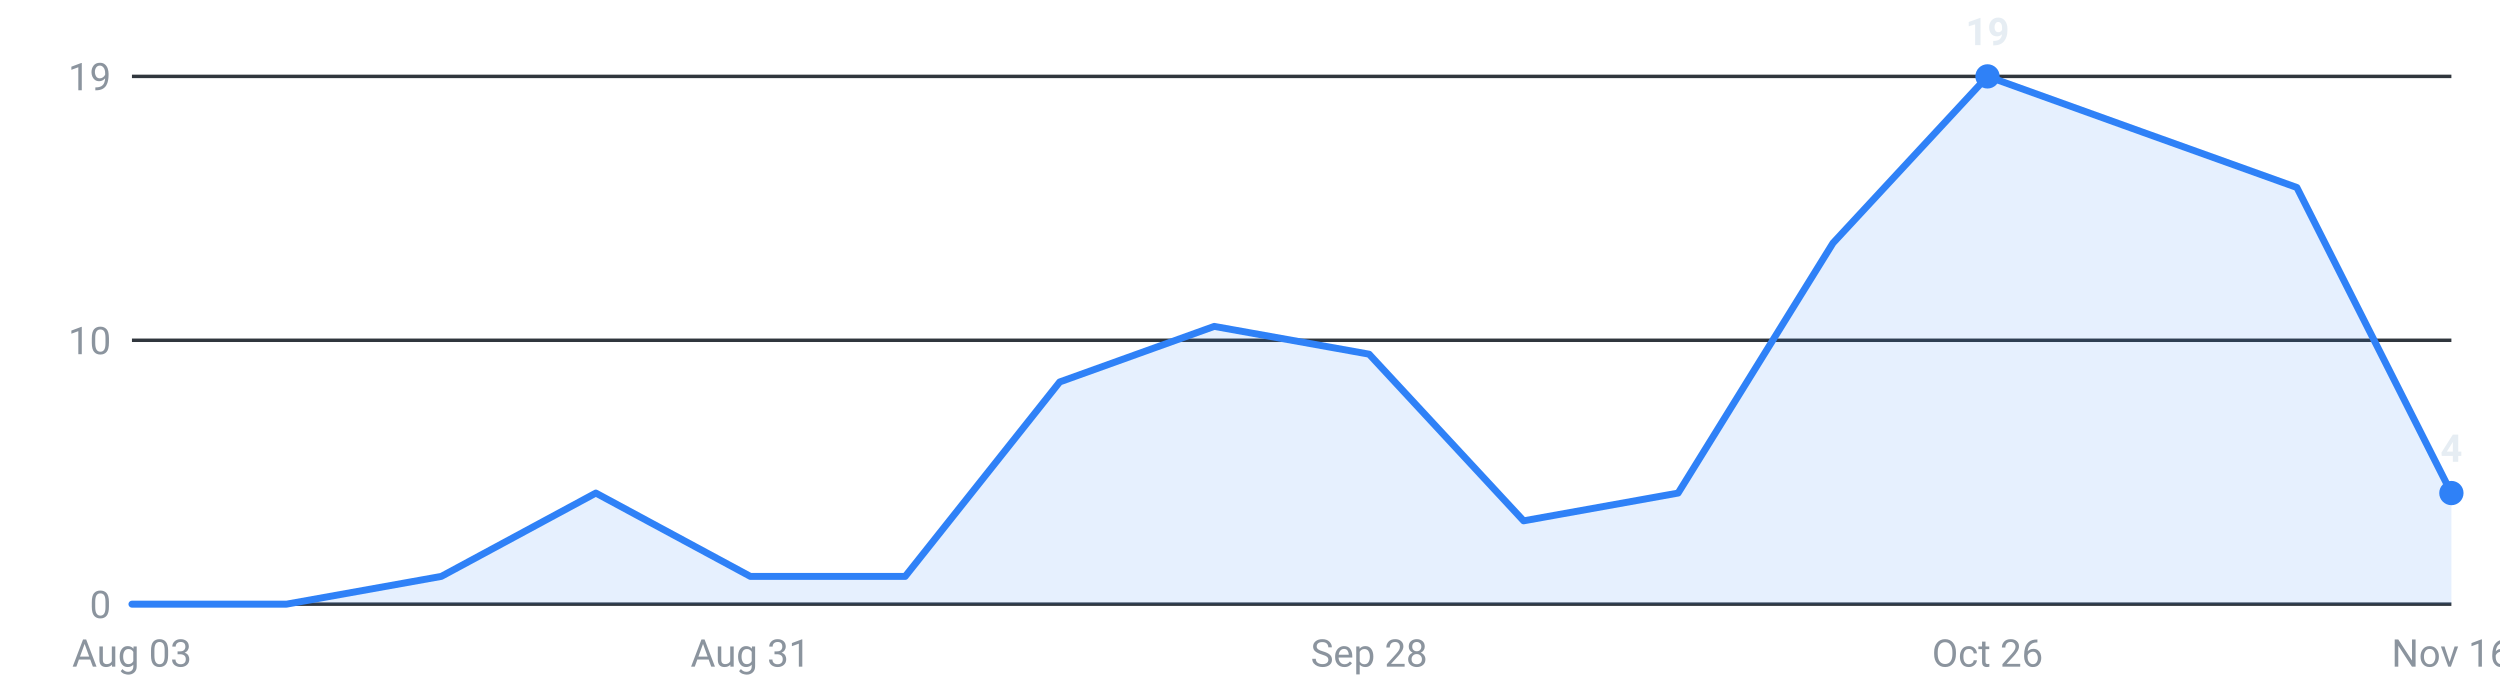
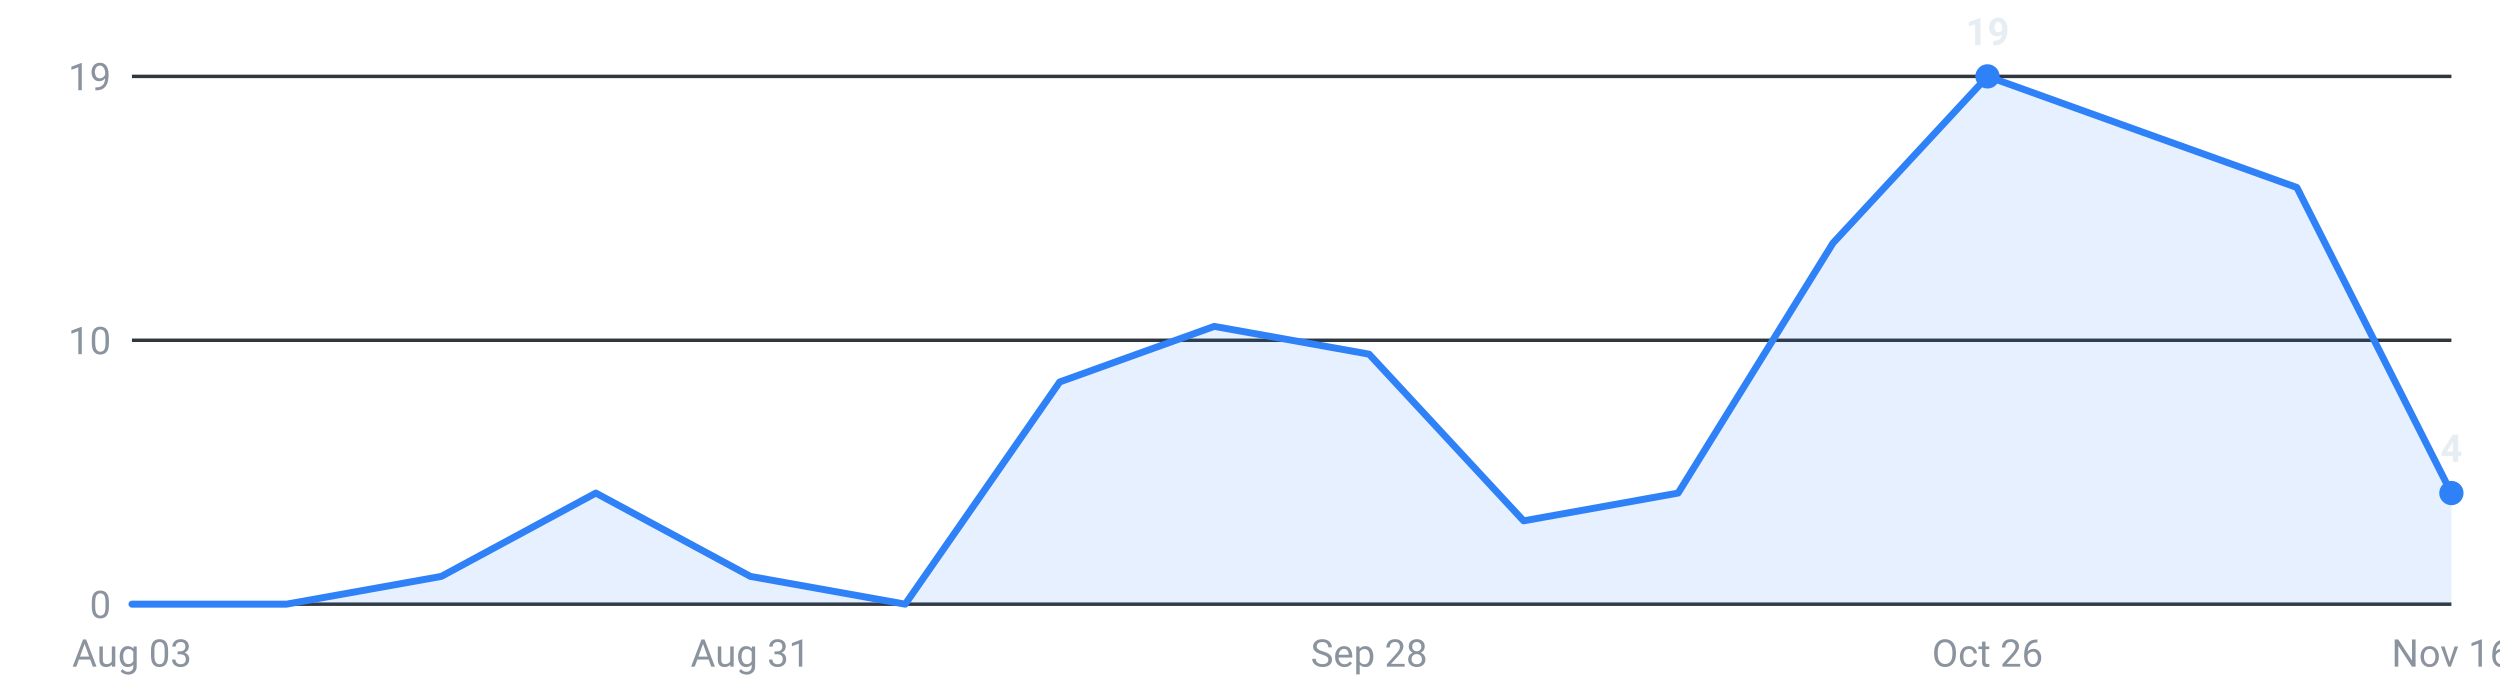
<svg xmlns="http://www.w3.org/2000/svg" viewBox="0 0 720 200" width="720" height="200" role="img" aria-label="Internships posted per week, last 16 weeks">
  <g font-family="-apple-system,Segoe UI,Roboto,sans-serif" font-size="11">
    <line x1="38" y1="174.0" x2="706" y2="174.0" stroke="#30363d" stroke-width="1" />
    <text x="32" y="178.0" text-anchor="end" fill="#8b949e">0</text>
    <line x1="38" y1="98.0" x2="706" y2="98.0" stroke="#30363d" stroke-width="1" />
    <text x="32" y="102.0" text-anchor="end" fill="#8b949e">10</text>
    <line x1="38" y1="22.0" x2="706" y2="22.0" stroke="#30363d" stroke-width="1" />
    <text x="32" y="26.0" text-anchor="end" fill="#8b949e">19</text>
-     <path d="M38.0,174 L38.0,174.0 L82.5,174.0 L127.1,166.0 L171.6,142.0 L216.1,166.0 L260.7,166.0 L305.2,110.0 L349.7,94.0 L394.3,102.0 L438.8,150.0 L483.3,142.0 L527.9,70.0 L572.4,22.0 L616.9,38.0 L661.5,54.0 L706.0,142.0 L706.0,174 Z" fill="#2f81f7" fill-opacity="0.12" />
-     <polyline points="38.0,174.0 82.5,174.0 127.1,166.0 171.6,142.0 216.1,166.0 260.7,166.0 305.2,110.0 349.7,94.0 394.3,102.0 438.8,150.0 483.3,142.0 527.9,70.0 572.4,22.0 616.9,38.0 661.5,54.0 706.0,142.0" fill="none" stroke="#2f81f7" stroke-width="2" stroke-linejoin="round" stroke-linecap="round" />
+     <path d="M38.0,174 L38.0,174.0 L82.5,174.0 L127.1,166.0 L171.6,142.0 L216.1,166.0 L260.7,174.0 L305.2,110.0 L349.7,94.0 L394.3,102.0 L438.8,150.0 L483.3,142.0 L527.9,70.0 L572.4,22.0 L616.9,38.0 L661.5,54.0 L706.0,142.0 L706.0,174 Z" fill="#2f81f7" fill-opacity="0.12" />
+     <polyline points="38.0,174.0 82.5,174.0 127.1,166.0 171.6,142.0 216.1,166.0 260.7,174.0 305.2,110.0 349.7,94.0 394.3,102.0 438.8,150.0 483.3,142.0 527.9,70.0 572.4,22.0 616.9,38.0 661.5,54.0 706.0,142.0" fill="none" stroke="#2f81f7" stroke-width="2" stroke-linejoin="round" stroke-linecap="round" />
    <circle cx="572.4" cy="22.0" r="3.5" fill="#2f81f7" />
    <text x="572.4" y="13.0" text-anchor="middle" fill="#e6edf3" font-weight="600">19</text>
    <circle cx="706.0" cy="142.0" r="3.5" fill="#2f81f7" />
    <text x="706.0" y="133.0" text-anchor="middle" fill="#e6edf3" font-weight="600">4</text>
    <text x="38.0" y="192" text-anchor="middle" fill="#8b949e">Aug 03</text>
    <text x="216.1" y="192" text-anchor="middle" fill="#8b949e">Aug 31</text>
    <text x="394.3" y="192" text-anchor="middle" fill="#8b949e">Sep 28</text>
    <text x="572.4" y="192" text-anchor="middle" fill="#8b949e">Oct 26</text>
    <text x="706.0" y="192" text-anchor="middle" fill="#8b949e">Nov 16</text>
  </g>
</svg>
